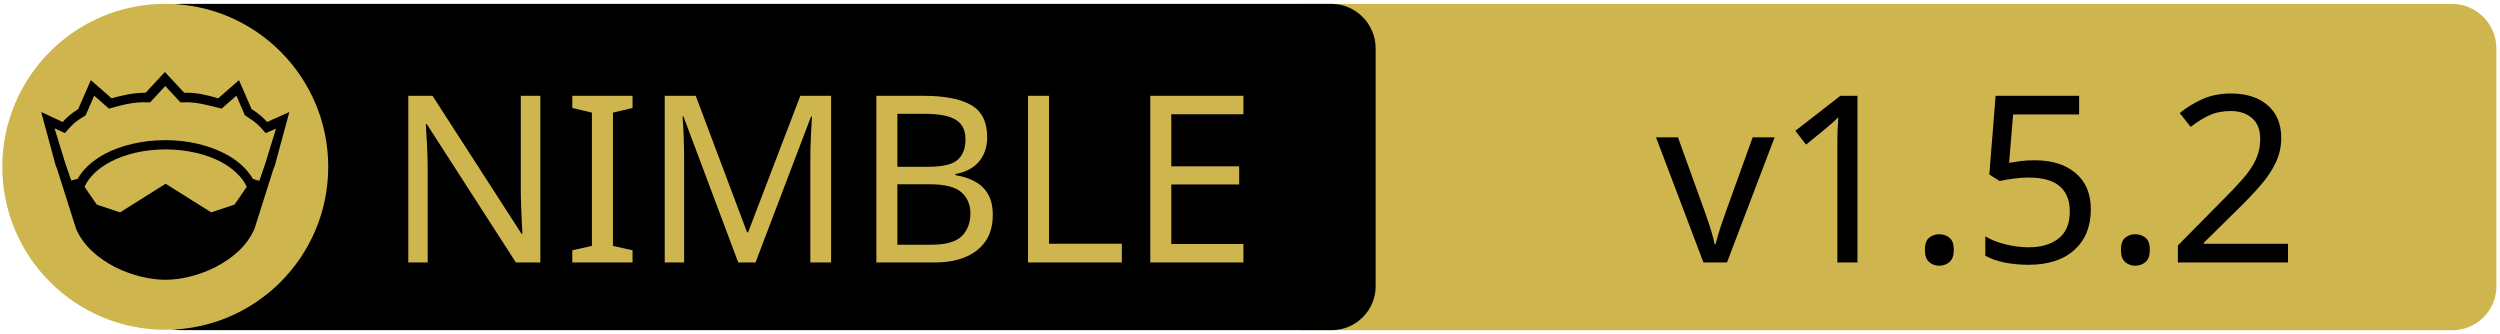
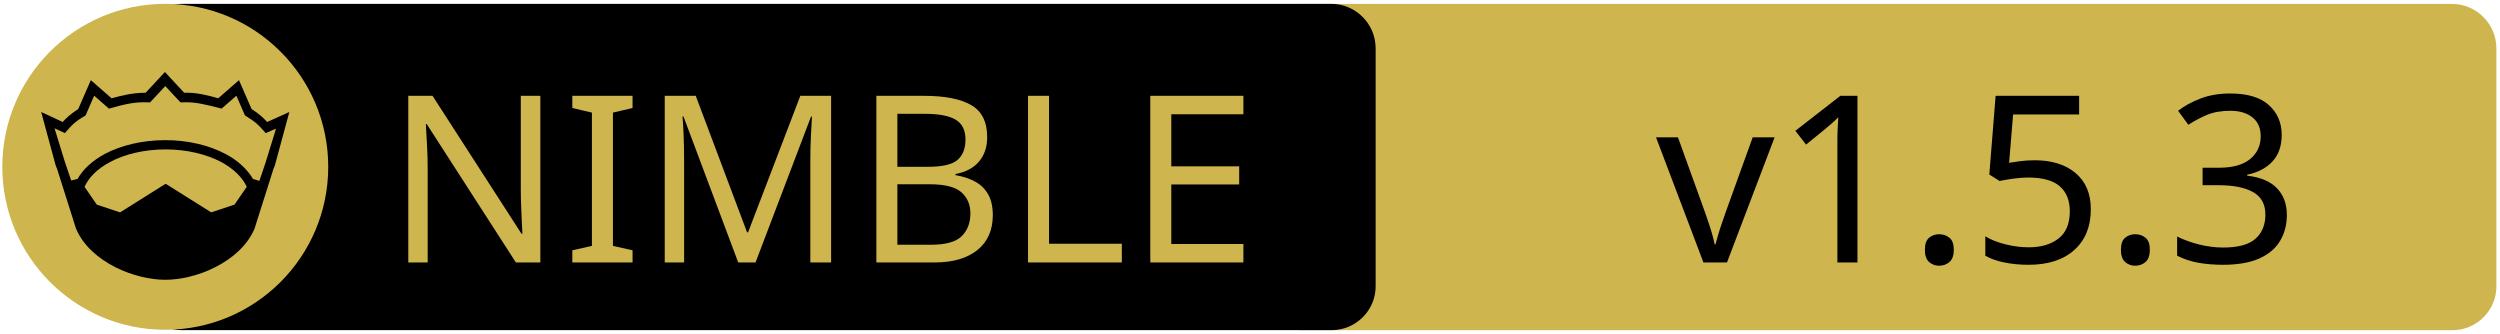
<svg xmlns="http://www.w3.org/2000/svg" xmlns:xlink="http://www.w3.org/1999/xlink" width="675" height="90" xml:space="preserve" version="1.1">
  <a xlink:href="https://github.com/inv2004/ttop">
    <g>
      <path fill="#CEB54D" id="svg_15" d="m662.123,89.159l-310.5,0c-6.6,0 -12,-5.4 -12,-12l0,-64.1c0,-6.6 5.4,-12 12,-12l310.4,0c6.6,0 12,5.4 12,12l0,64.1c0.1,6.6 -5.3,12 -11.9,12z" />
      <path id="svg_1" d="m359.524,89.139l-310.5,0c-6.6,0 -12,-5.4 -12,-12l0,-64.1c0,-6.6 5.4,-12 12,-12l310.4,0c6.6,0 12,5.4 12,12l0,64.1c0.1,6.6 -5.3,12 -11.9,12z" />
      <rect id="svg_2" fill="none" height="45.9" width="315.3" class="st0" y="24.539" x="60.224" />
      <circle id="svg_4" fill="#CEB54D" r="44" cy="45.039" cx="44.624" class="st1" />
      <g id="XMLID_4_">
        <path id="svg_5" d="m78.124,30.239l-3.9,14.4l-0.4,1l-5.1,16.1c0,0 0,0 0,0c-2,4.7 -6.1,8.1 -10.6,10.4c-4.5,2.3 -9.5,3.4 -13.5,3.4c-4,0 -8.9,-1.1 -13.5,-3.4c-4.5,-2.3 -8.6,-5.7 -10.6,-10.4c0,0 0,0 0,0l-5.1,-16.1l-0.4,-1l-3.9,-14.4l5.8,2.7c0.9,-1 2,-2.1 4.2,-3.5l3.4,-7.8l5.6,4.9c2.9,-0.8 5.8,-1.5 9.2,-1.5l5.2,-5.6l5.2,5.6c3.4,-0.1 6.4,0.7 9.2,1.5l5.6,-4.9l3.4,7.8c2.2,1.4 3.3,2.5 4.2,3.5l6,-2.7z" />
        <g id="XMLID_6_">
          <g id="svg_6">
            <path id="svg_7" fill="#CEB54D" d="m66.624,50.439l-3.3,4.8l-6.3,2.1l-12.1,-7.6c-0.1,-0.1 -0.3,-0.1 -0.4,0l-12.1,7.6l-6.3,-2.1l-3.3,-4.8c1.2,-2.6 3.5,-4.9 6.9,-6.7c3.9,-2.1 9.2,-3.4 15,-3.4c5.7,0 11,1.3 15,3.4c3.3,1.8 5.7,4.1 6.9,6.7z" class="st1" />
          </g>
          <g id="svg_8" />
        </g>
        <g id="XMLID_5_">
          <g id="svg_9">
            <path id="svg_10" fill="#CEB54D" d="m74.524,34.739l-2.8,9.1l-1.7,5l-1.6,-0.5c0,0 -0.1,0 -0.1,0c-1.6,-2.7 -4.2,-5.1 -7.5,-6.8c-4.4,-2.3 -10,-3.7 -16.2,-3.7c-6.2,0 -11.9,1.4 -16.3,3.7c-3.3,1.8 -5.9,4.1 -7.4,6.8c0,0 -0.1,0 -0.1,0l-1.6,0.4l-1.7,-5l-2.8,-9.1l2.8,1.3l0.6,-0.7c1.2,-1.3 1.8,-2.2 4.7,-3.9l0.3,-0.2l2.3,-5.3l4,3.5l0.7,-0.2c3.2,-0.9 6.3,-1.7 9.8,-1.5l0.6,0l4.1,-4.4l4.1,4.4l0.6,0c3.5,-0.2 6.5,0.7 9.8,1.5l0.7,0.2l4,-3.5l2.3,5.3l0.3,0.2c2.9,1.8 3.5,2.6 4.7,3.9l0.6,0.7l2.8,-1.2z" class="st1" />
          </g>
          <g id="svg_11" />
        </g>
      </g>
      <text x="-442" y="-350.021" id="svg_16" font-size="63px" font-family="'PT Sans Caption', 'Tahoma', 'Helvetica Neue Medium', 'PT Sans', sans-serif" fill="#CEB54D" class="st1 st2 st3" transform="matrix(1 0 0 1 546.13 420.879)">NIMBLE</text>
-       <text x="-99.0" y="-350.012" id="svg_17" font-size="63.012px" font-family="'PT Sans Caption', 'Tahoma', 'Helvetica Neue Medium', 'PT Sans', sans-serif" fill="#000000" class="st1 st2 st3" transform="matrix(1 0 0 1 546.13 420.879)">v1.5.2</text>
+       <text x="-99.0" y="-350.012" id="svg_17" font-size="63.012px" font-family="'PT Sans Caption', 'Tahoma', 'Helvetica Neue Medium', 'PT Sans', sans-serif" fill="#000000" class="st1 st2 st3" transform="matrix(1 0 0 1 546.13 420.879)">v1.5.3</text>
    </g>
  </a>
</svg>
